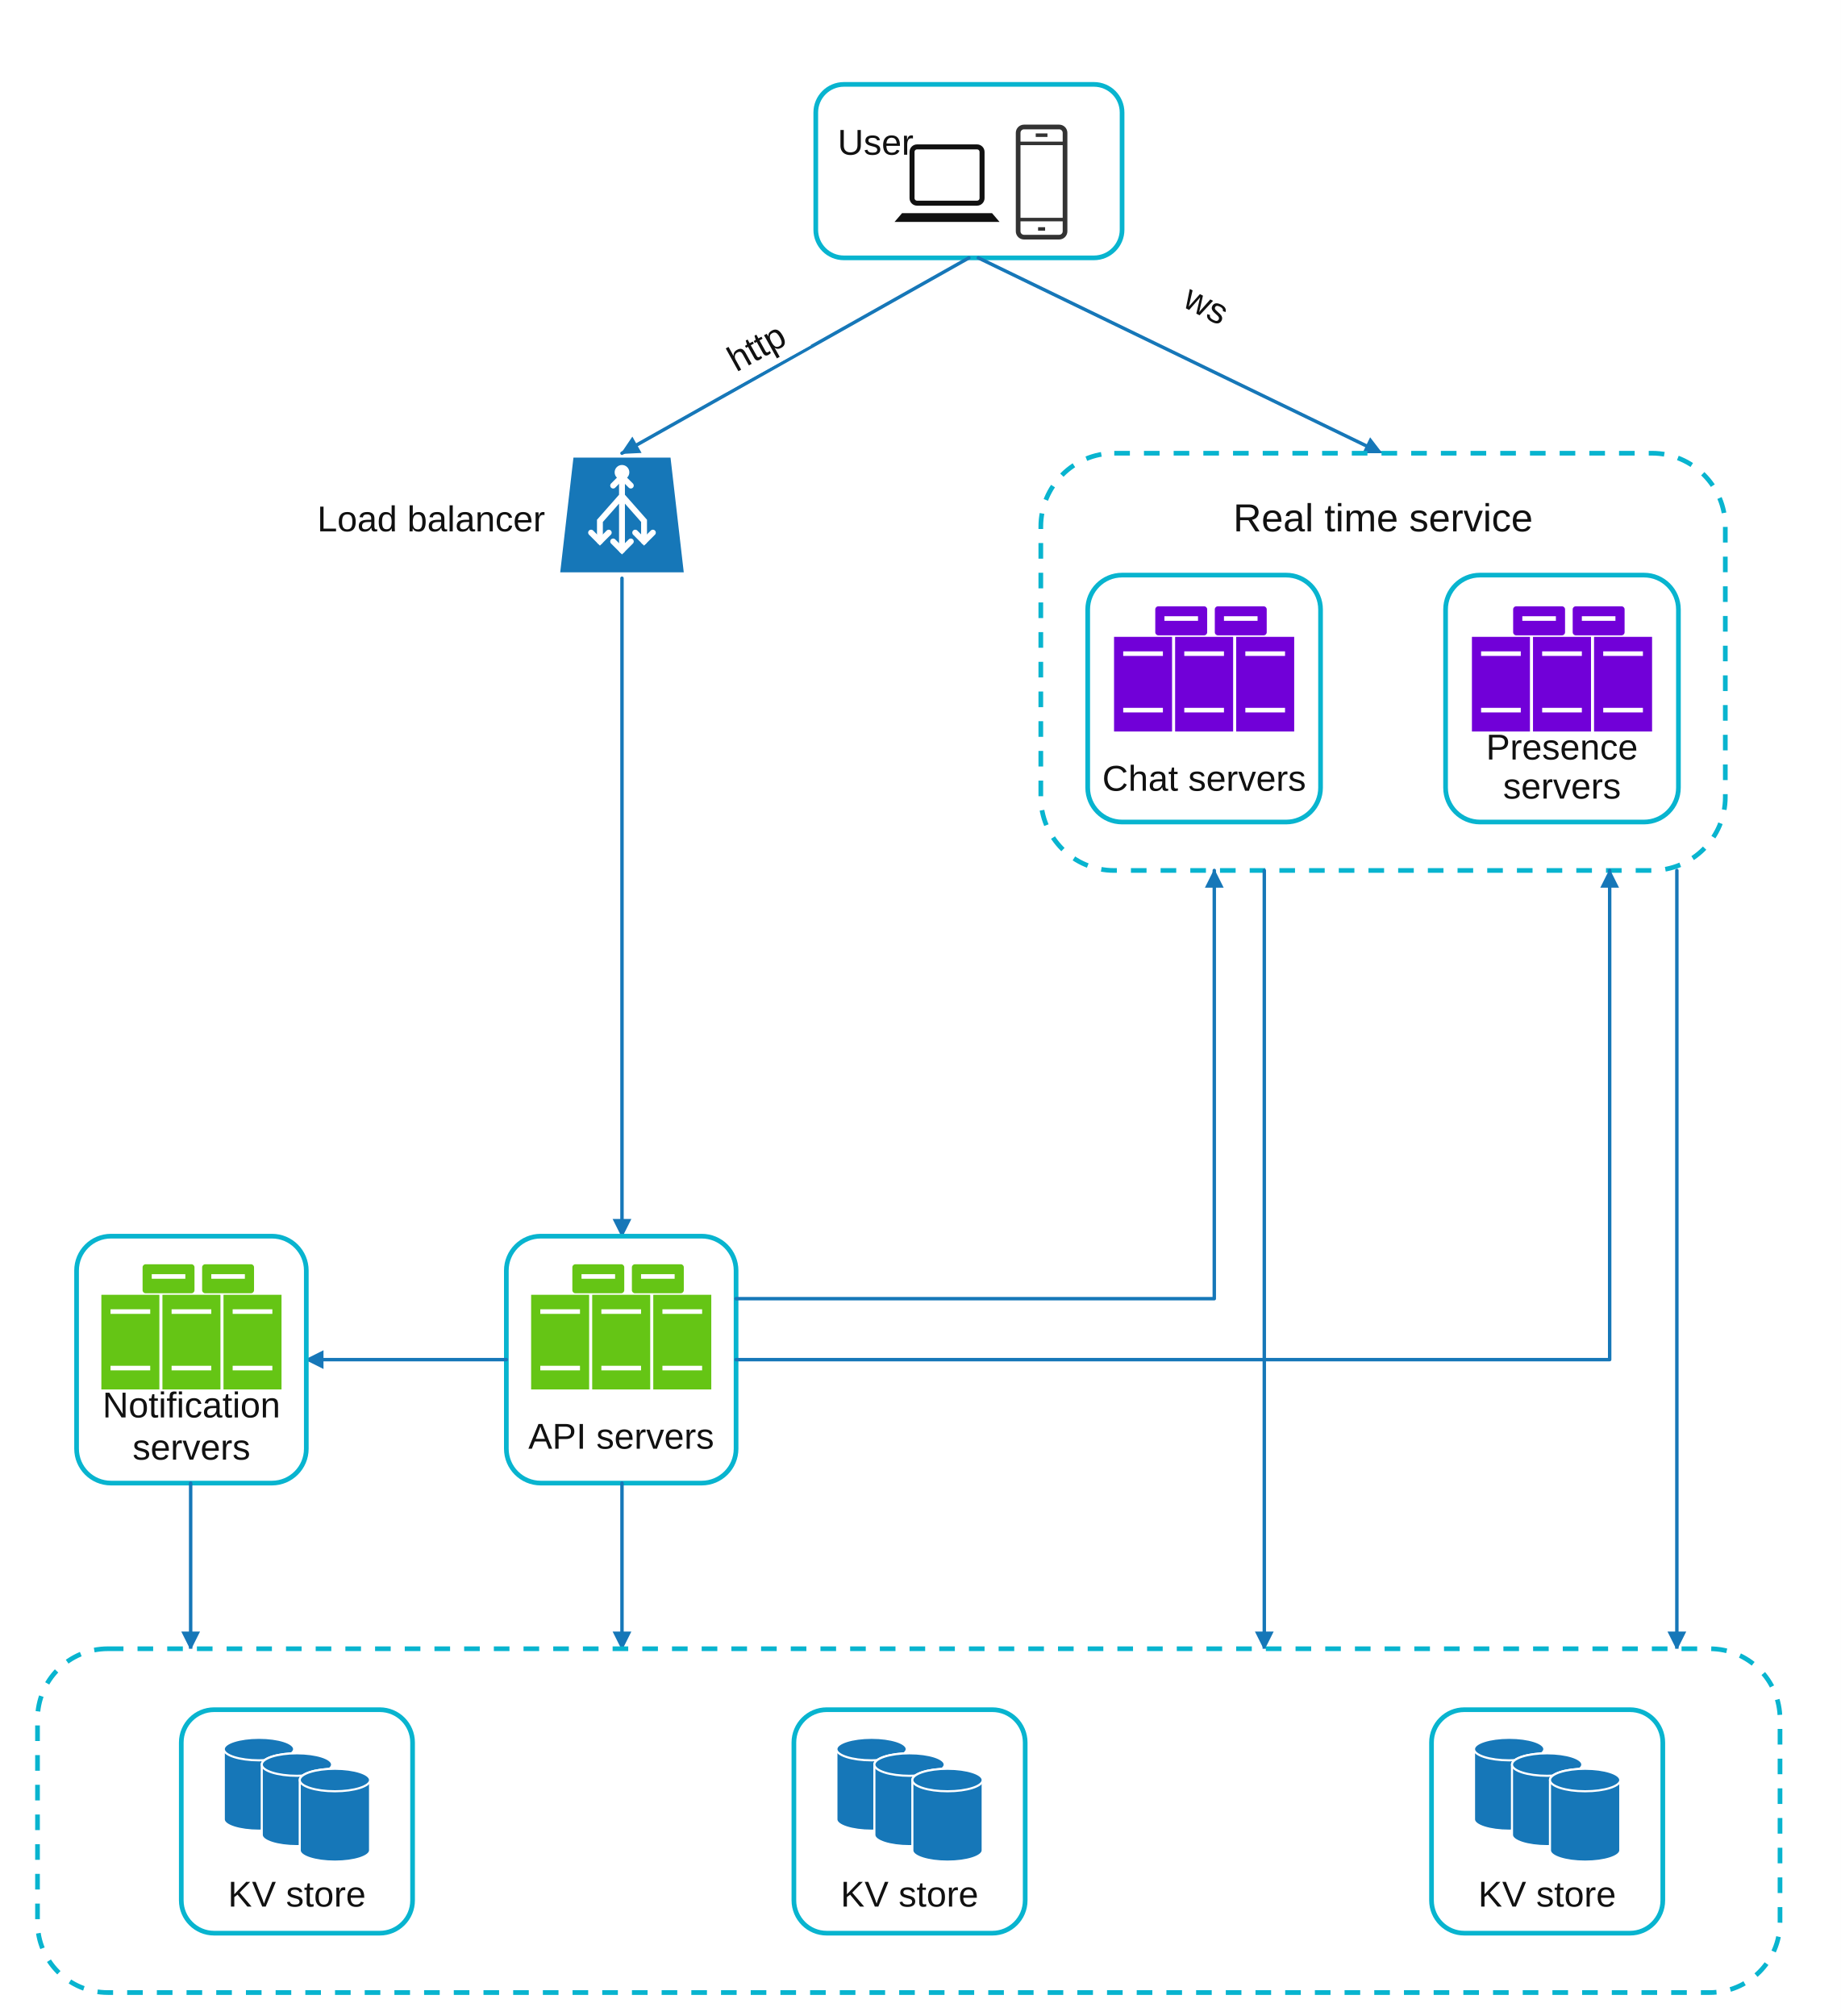
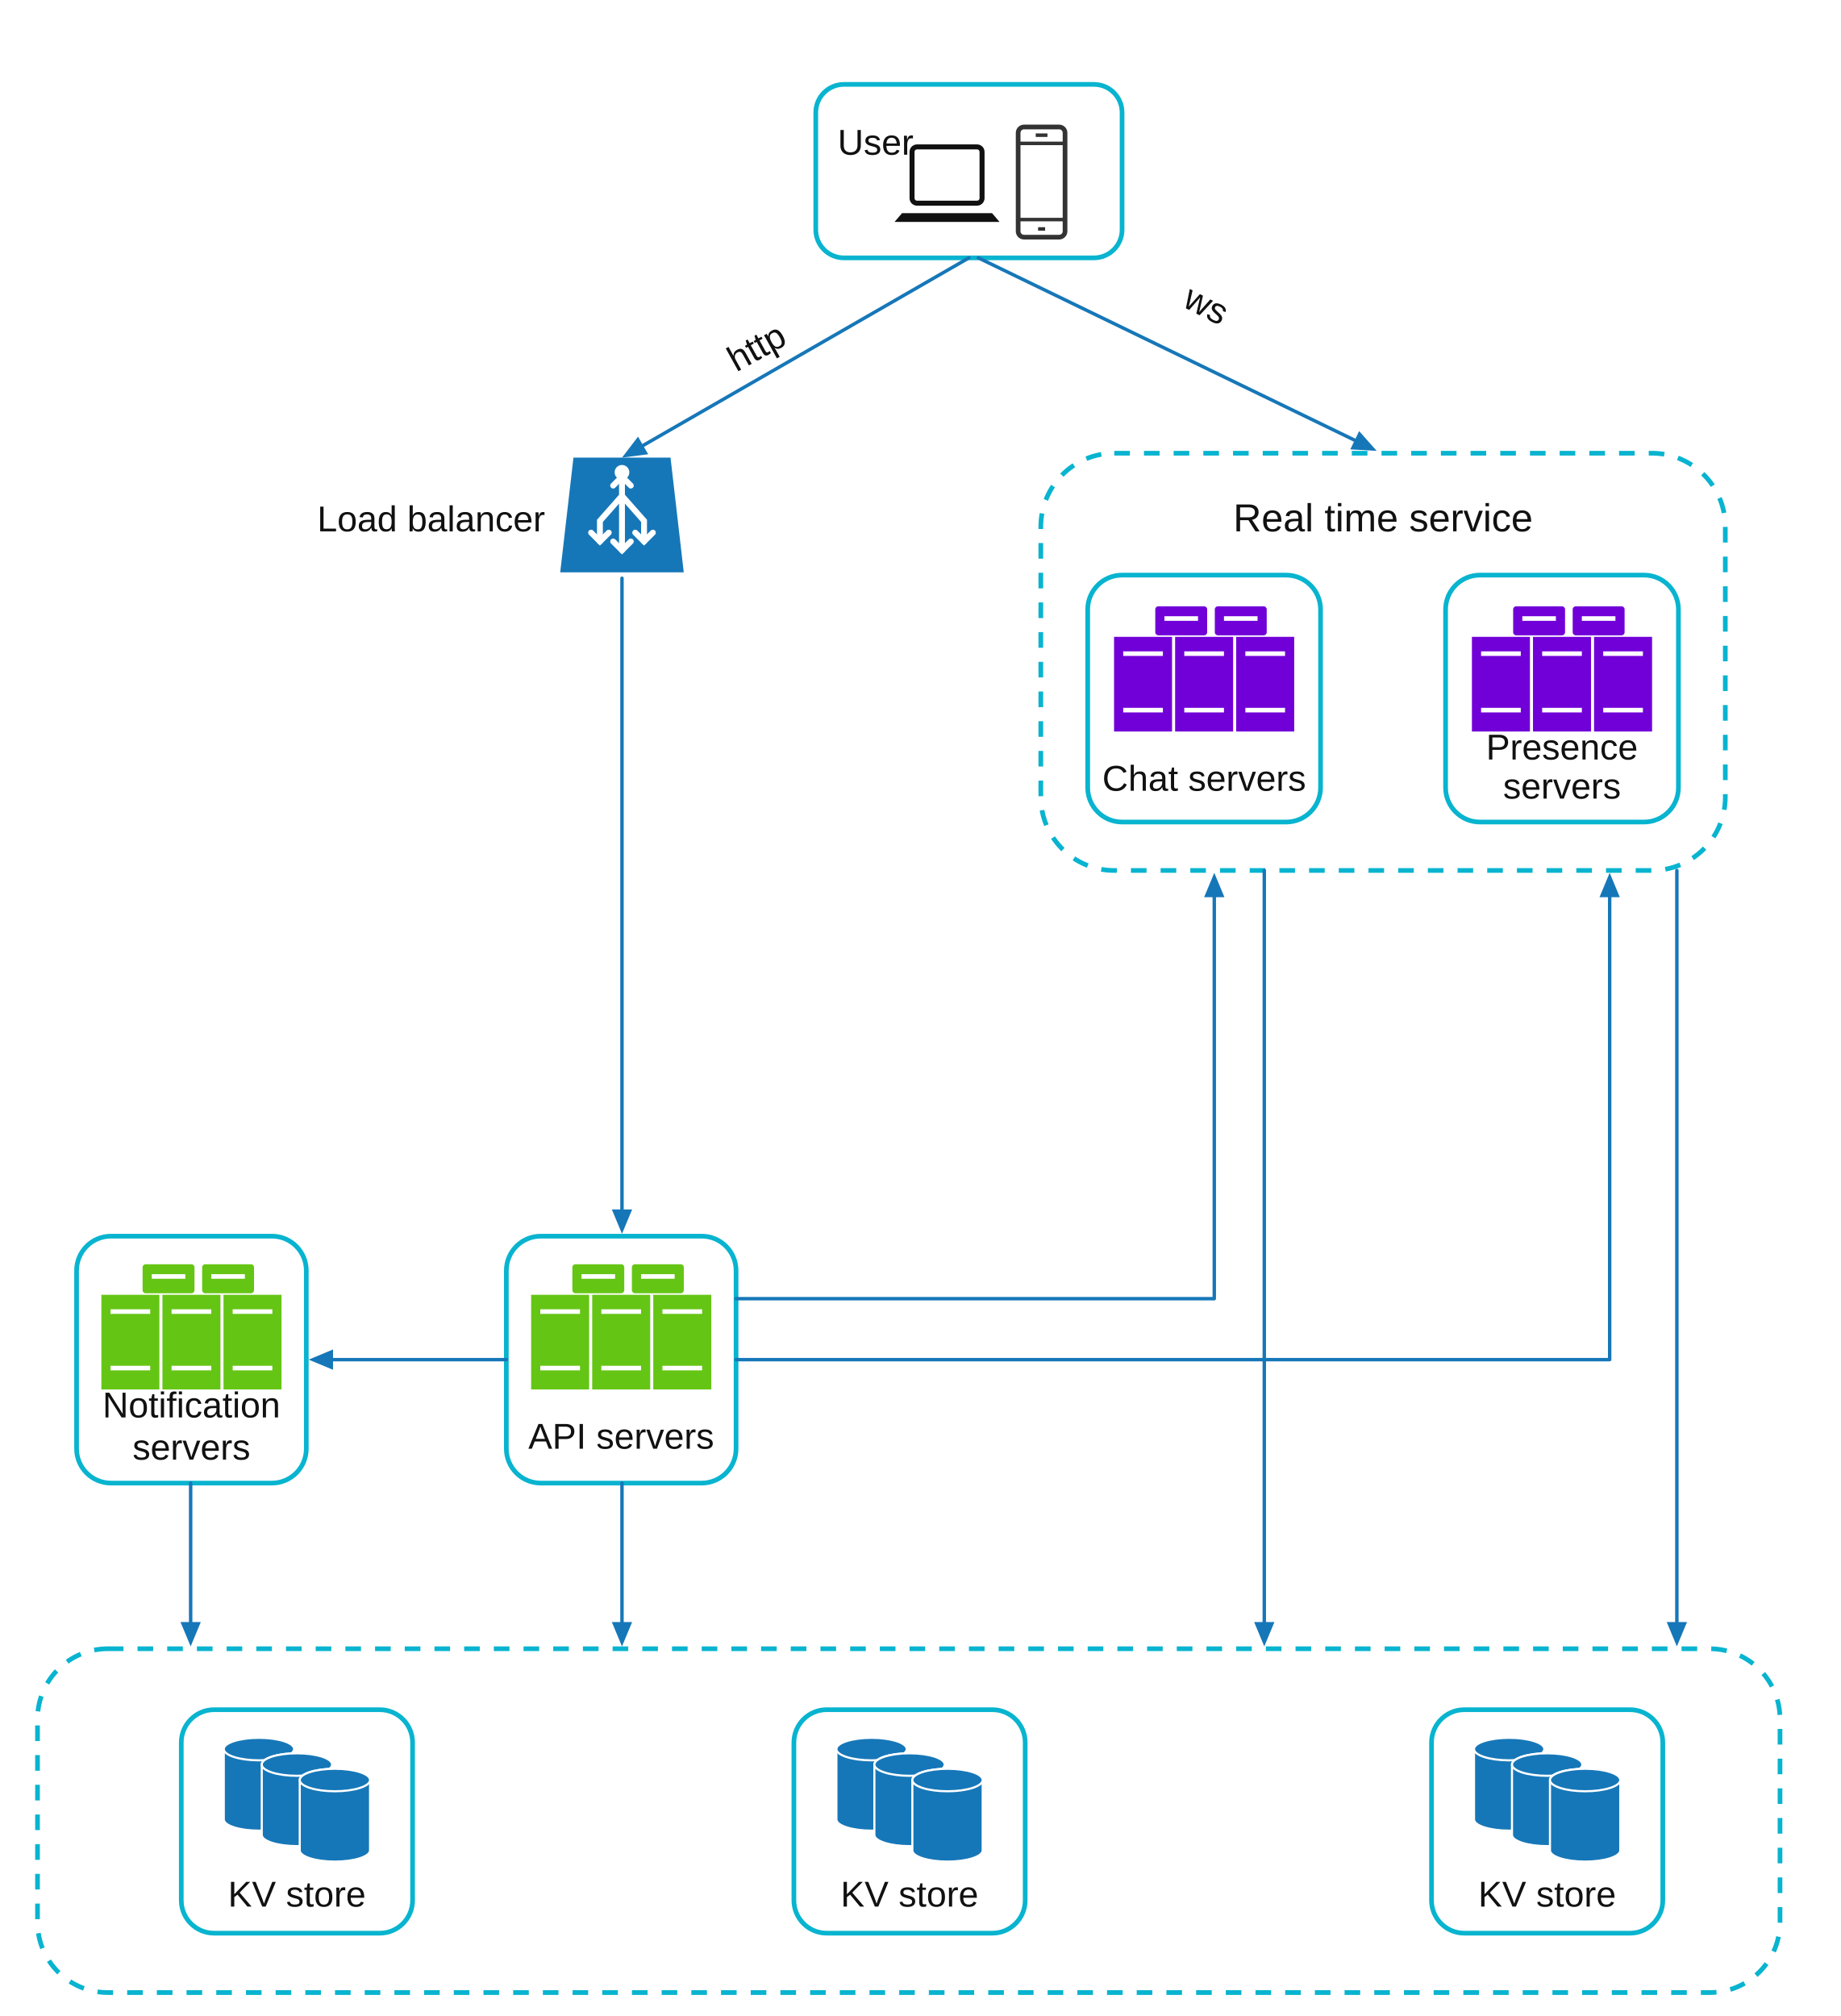
<svg xmlns="http://www.w3.org/2000/svg" width="1178" height="1290" viewBox="0 0 1178 1290" role="img" aria-labelledby="title desc">
  <defs>
-     <marker id="arrow-blue" markerWidth="12" markerHeight="12" viewBox="0 0 12 12" refX="11" refY="6" orient="auto" markerUnits="userSpaceOnUse">
-       <path d="M0 0 L12 6 L0 12 Z" fill="#1677b8" />
+     <marker id="arrow-blue" markerWidth="15.6" markerHeight="13" viewBox="0 0 15.6 13" refX="11.6" refY="6.5" orient="auto" markerUnits="userSpaceOnUse">
+       <path d="M0 0 L15.6 6.5 L0 13 Z" fill="#1677b8" />
    </marker>
    <symbol id="phone" viewBox="0 0 60 100">
      <rect x="10" y="3" width="40" height="94" rx="5" fill="none" stroke="#333" stroke-width="4" />
      <path d="M10 17 H50 M10 82 H50 M25 10 H35 M27 90 H33" fill="none" stroke="#333" stroke-width="3" />
    </symbol>
    <symbol id="laptop" viewBox="0 0 90 70">
      <rect x="17" y="5" width="56" height="45" rx="4" fill="none" stroke="#111" stroke-width="4" />
      <path d="M9 58 H81 L87 65 H3 Z" fill="#111" />
    </symbol>
    <symbol id="lb" viewBox="0 0 90 85">
      <path d="M12 3 H78 L87 81 H3 Z" fill="#1677b8" />
      <g fill="none" stroke="#fff" stroke-width="4" stroke-linecap="round">
        <path d="M45 16 V66 M45 29 L30 46 V60 M45 29 L60 46 V60" />
        <path d="M39 22 L45 16 L51 22 M24 54 L30 60 L36 54 M54 54 L60 60 L66 54 M39 60 L45 66 L51 60" />
      </g>
      <circle cx="45" cy="13" r="5" fill="#fff" />
    </symbol>
    <symbol id="green-cluster" viewBox="0 0 130 90">
      <rect x="33" y="3" width="34" height="19" rx="2" fill="#65c515" />
      <rect x="72" y="3" width="34" height="19" rx="2" fill="#65c515" />
      <g fill="#65c515">
        <rect x="6" y="23" width="38" height="62" />
        <rect x="46" y="23" width="38" height="62" />
        <rect x="86" y="23" width="38" height="62" />
      </g>
      <path d="M12 34 H38 M12 71 H38 M52 34 H78 M52 71 H78 M92 34 H118 M92 71 H118 M39 11 H61 M78 11 H100" stroke="#fff" stroke-width="3" />
    </symbol>
    <symbol id="purple-cluster" viewBox="0 0 130 90">
      <rect x="33" y="3" width="34" height="19" rx="2" fill="#7100d8" />
      <rect x="72" y="3" width="34" height="19" rx="2" fill="#7100d8" />
      <g fill="#7100d8">
        <rect x="6" y="23" width="38" height="62" />
        <rect x="46" y="23" width="38" height="62" />
        <rect x="86" y="23" width="38" height="62" />
      </g>
      <path d="M12 34 H38 M12 71 H38 M52 34 H78 M52 71 H78 M92 34 H118 M92 71 H118 M39 11 H61 M78 11 H100" stroke="#fff" stroke-width="3" />
    </symbol>
    <symbol id="db" viewBox="0 0 120 100">
      <g fill="#1677b8" stroke="#fff" stroke-width="1.5">
        <path d="M8 18 A25 8 0 0 1 58 18 V68 A25 8 0 0 1 8 68 Z" />
        <ellipse cx="33" cy="18" rx="25" ry="8" />
        <path d="M35 29 A25 8 0 0 1 85 29 V79 A25 8 0 0 1 35 79 Z" />
        <ellipse cx="60" cy="29" rx="25" ry="8" />
        <path d="M62 40 A25 8 0 0 1 112 40 V90 A25 8 0 0 1 62 90 Z" />
        <ellipse cx="87" cy="40" rx="25" ry="8" />
      </g>
    </symbol>
    <style>.box{fill:#fff;stroke:#08b4cf;stroke-width:3}.group{fill:#fff;stroke:#08b4cf;stroke-width:3;stroke-dasharray:10 9}.flow{fill:none;stroke:#1677b8;stroke-width:2.2;stroke-linecap:round;stroke-linejoin:round;marker-end:url(#arrow-blue)}.t{font-family:Arial,Helvetica,sans-serif;fill:#111;font-size:23px;text-anchor:middle}</style>
  </defs>
  <rect width="1178" height="1290" fill="#fff" />
  <rect class="box" x="522" y="54" width="196" height="111" rx="18" />
  <text x="536" y="99" font-family="Arial,Helvetica,sans-serif" font-size="23" fill="#111">User</text>
  <use href="#laptop" x="570" y="90" width="72" height="56" />
  <use href="#phone" x="644" y="79" width="45" height="75" />
-   <path class="flow" d="M620 165 L398 290" />
+   <path class="flow" d="M620 165 L401.466 290.828" />
  <g transform="rotate(-29 484 222)">
    <rect x="453" y="204" width="62" height="34" fill="#fff" />
    <text class="t" x="484" y="230">http</text>
  </g>
  <use href="#lb" x="353" y="290" width="90" height="80" />
  <text x="203" y="340" font-family="Arial,Helvetica,sans-serif" font-size="23" fill="#111">Load balancer</text>
-   <path class="flow" d="M626 165 L884 290" />
+   <path class="flow" d="M626 165 L877.304 286.756" />
  <g transform="rotate(27 772 195)">
    <rect x="746" y="177" width="52" height="34" fill="#fff" />
    <text class="t" x="772" y="203">ws</text>
  </g>
  <rect class="group" x="666" y="290" width="438" height="267" rx="47" />
  <text x="885" y="340" font-family="Arial,Helvetica,sans-serif" font-size="25" fill="#111" text-anchor="middle">Real time service</text>
  <rect class="box" x="696" y="368" width="149" height="158" rx="22" />
  <use href="#purple-cluster" x="707" y="385" width="127" height="88" />
  <text class="t" x="770.5" y="506">Chat servers</text>
  <rect class="box" x="925" y="368" width="149" height="158" rx="22" />
  <use href="#purple-cluster" x="936" y="385" width="127" height="88" />
  <text class="t" x="999.5" y="486">Presence</text>
  <text class="t" x="999.5" y="511">servers</text>
-   <path class="flow" d="M398 370 V791" />
+   <path class="flow" d="M398 370 V785.5" />
  <rect class="box" x="324" y="791" width="147" height="158" rx="22" />
  <use href="#green-cluster" x="334" y="806" width="127" height="88" />
  <text class="t" x="397.5" y="927">API servers</text>
-   <path class="flow" d="M324 870 H196" />
+   <path class="flow" d="M324 870 H201.5" />
  <rect class="box" x="49" y="791" width="147" height="158" rx="22" />
  <use href="#green-cluster" x="59" y="806" width="127" height="88" />
  <text class="t" x="122.5" y="907">Notification</text>
  <text class="t" x="122.5" y="934">servers</text>
-   <path class="flow" d="M471 831 H777 V557" />
-   <path class="flow" d="M471 870 H1030 V557" />
-   <path class="flow" d="M122 949 V1055" />
-   <path class="flow" d="M398 949 V1055" />
-   <path class="flow" d="M809 557 V1055" />
-   <path class="flow" d="M1073 557 V1055" />
+   <path class="flow" d="M471 831 H777 V562.5" />
+   <path class="flow" d="M471 870 H1030 V562.5" />
+   <path class="flow" d="M122 949 V1049.5" />
+   <path class="flow" d="M398 949 V1049.5" />
+   <path class="flow" d="M809 557 V1049.5" />
+   <path class="flow" d="M1073 557 V1049.5" />
  <rect class="group" x="24" y="1055" width="1115" height="220" rx="45" />
  <rect class="box" x="116" y="1094" width="148" height="143" rx="21" />
  <use href="#db" x="130" y="1103" width="120" height="90" />
  <text class="t" x="190" y="1220">KV store</text>
  <rect class="box" x="508" y="1094" width="148" height="143" rx="21" />
  <use href="#db" x="522" y="1103" width="120" height="90" />
  <text class="t" x="582" y="1220">KV store</text>
  <rect class="box" x="916" y="1094" width="148" height="143" rx="21" />
  <use href="#db" x="930" y="1103" width="120" height="90" />
  <text class="t" x="990" y="1220">KV store</text>
</svg>
